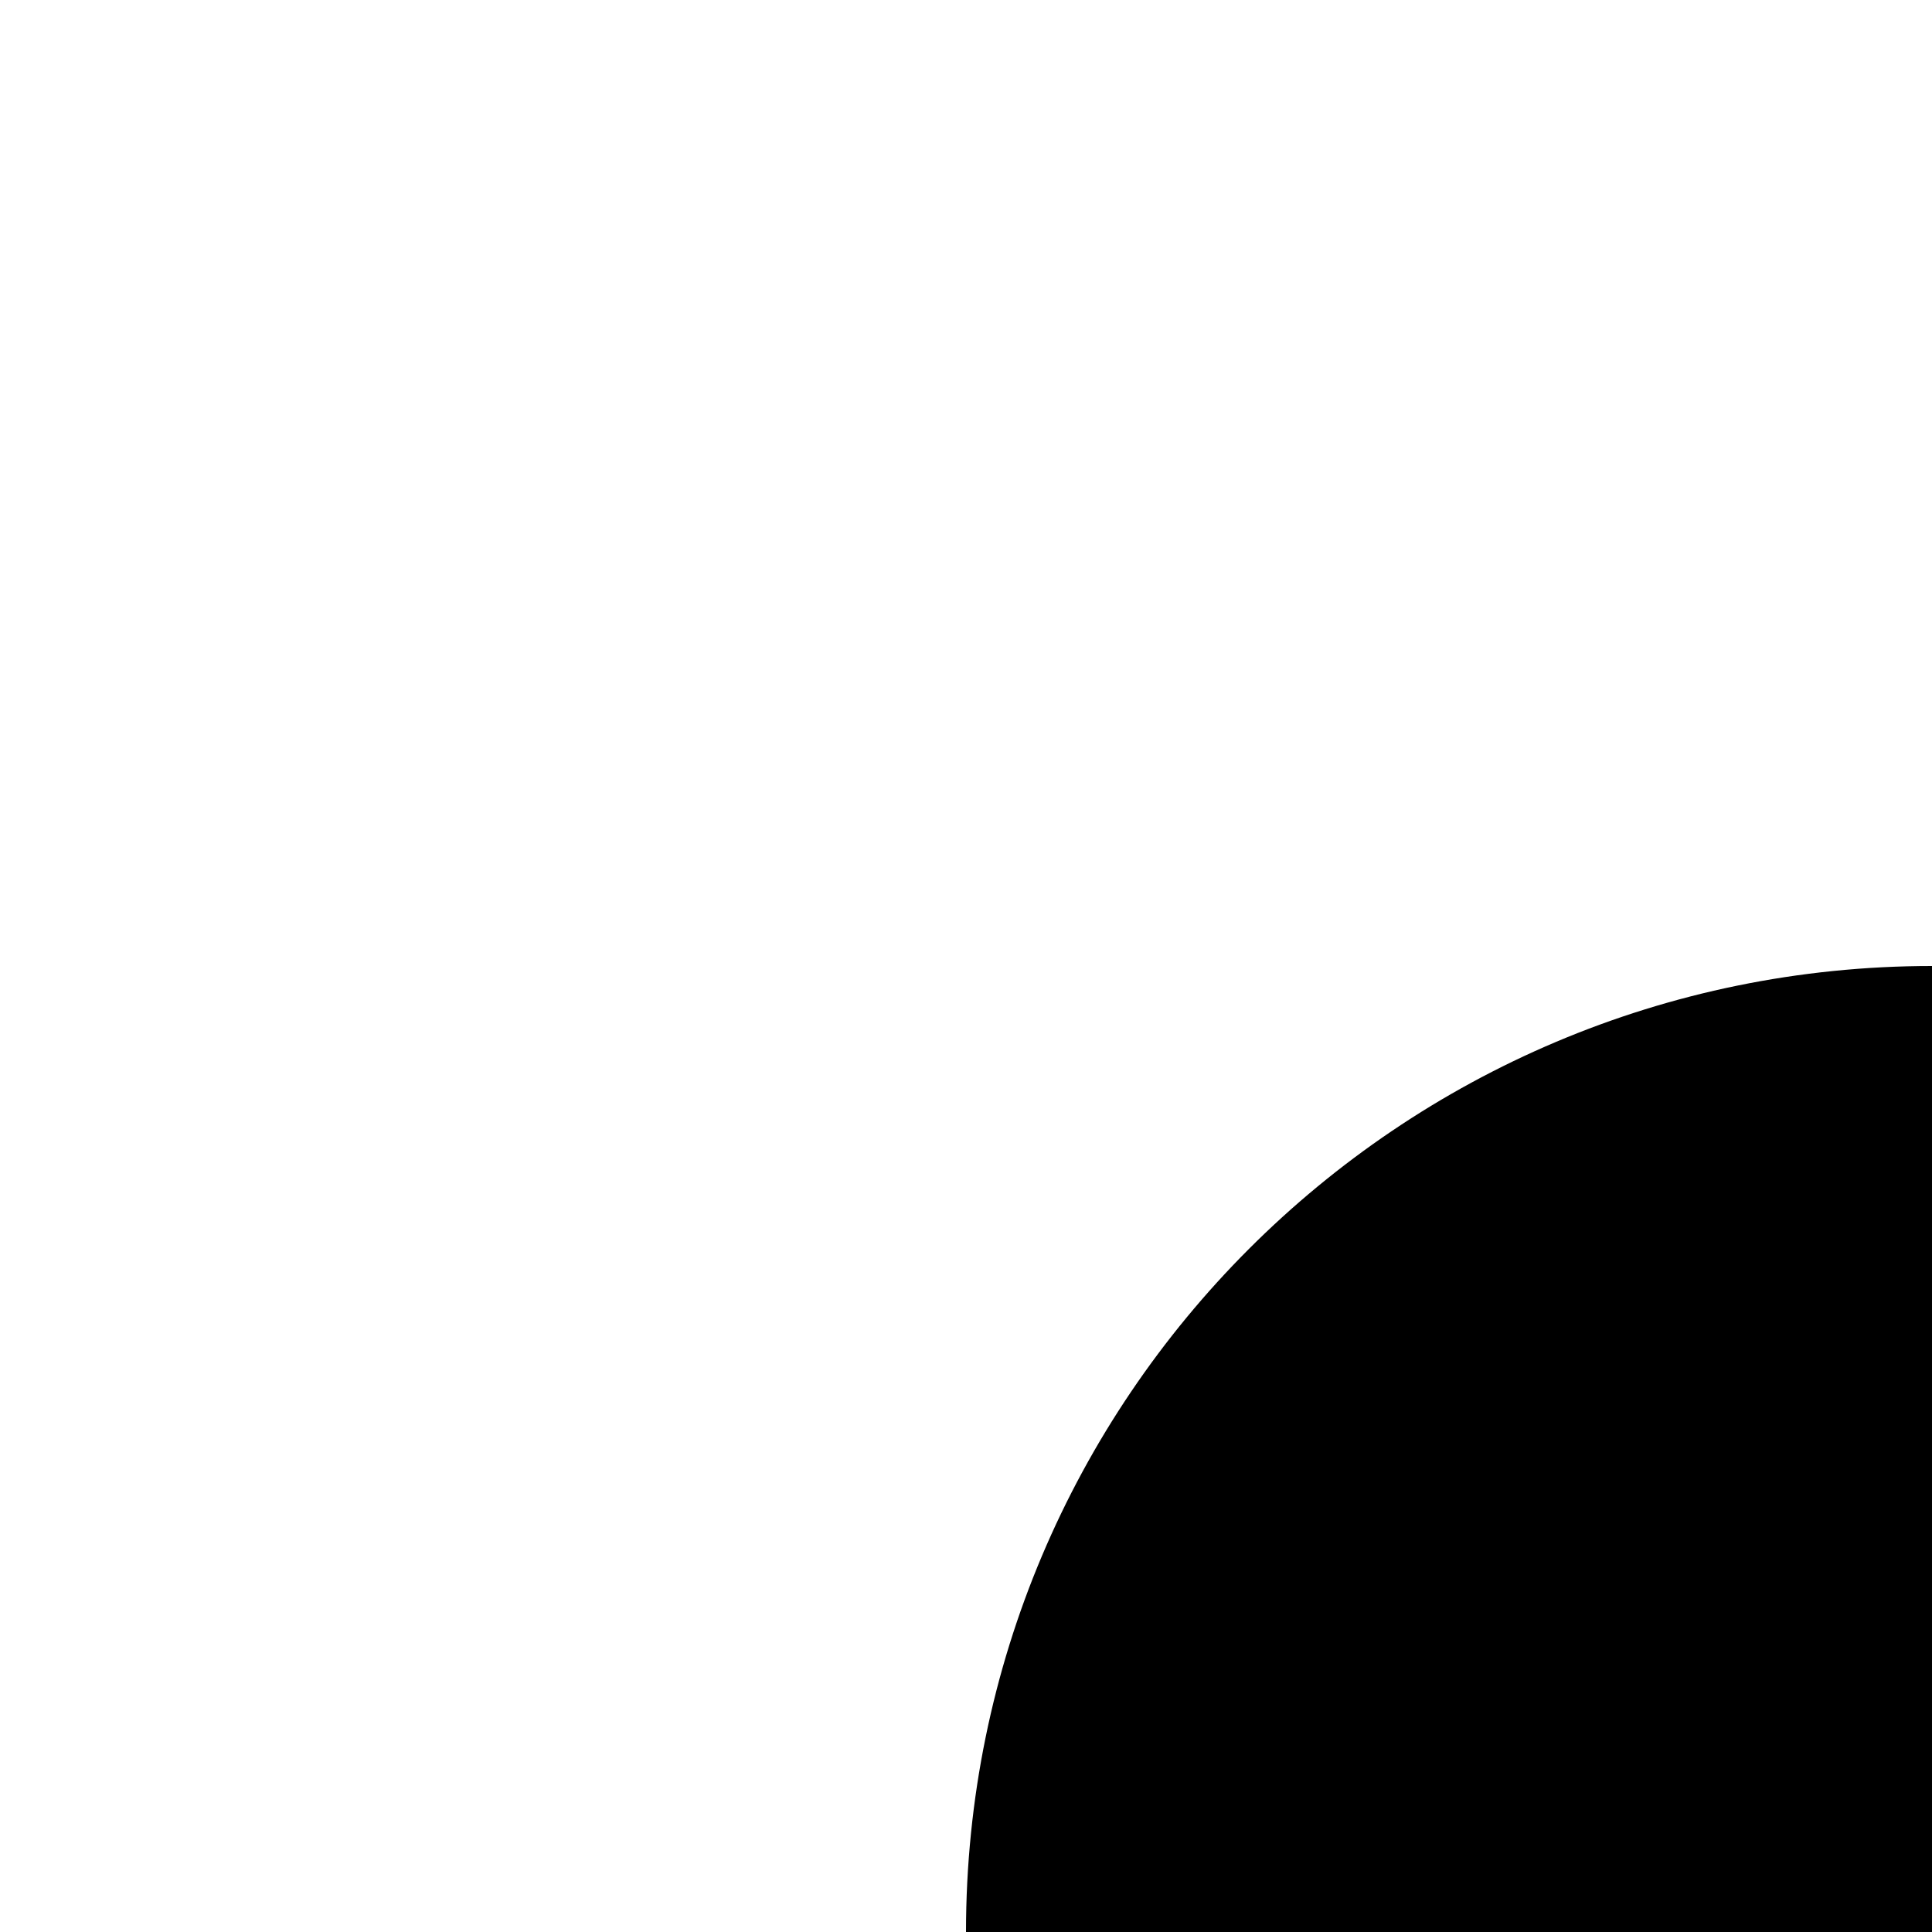
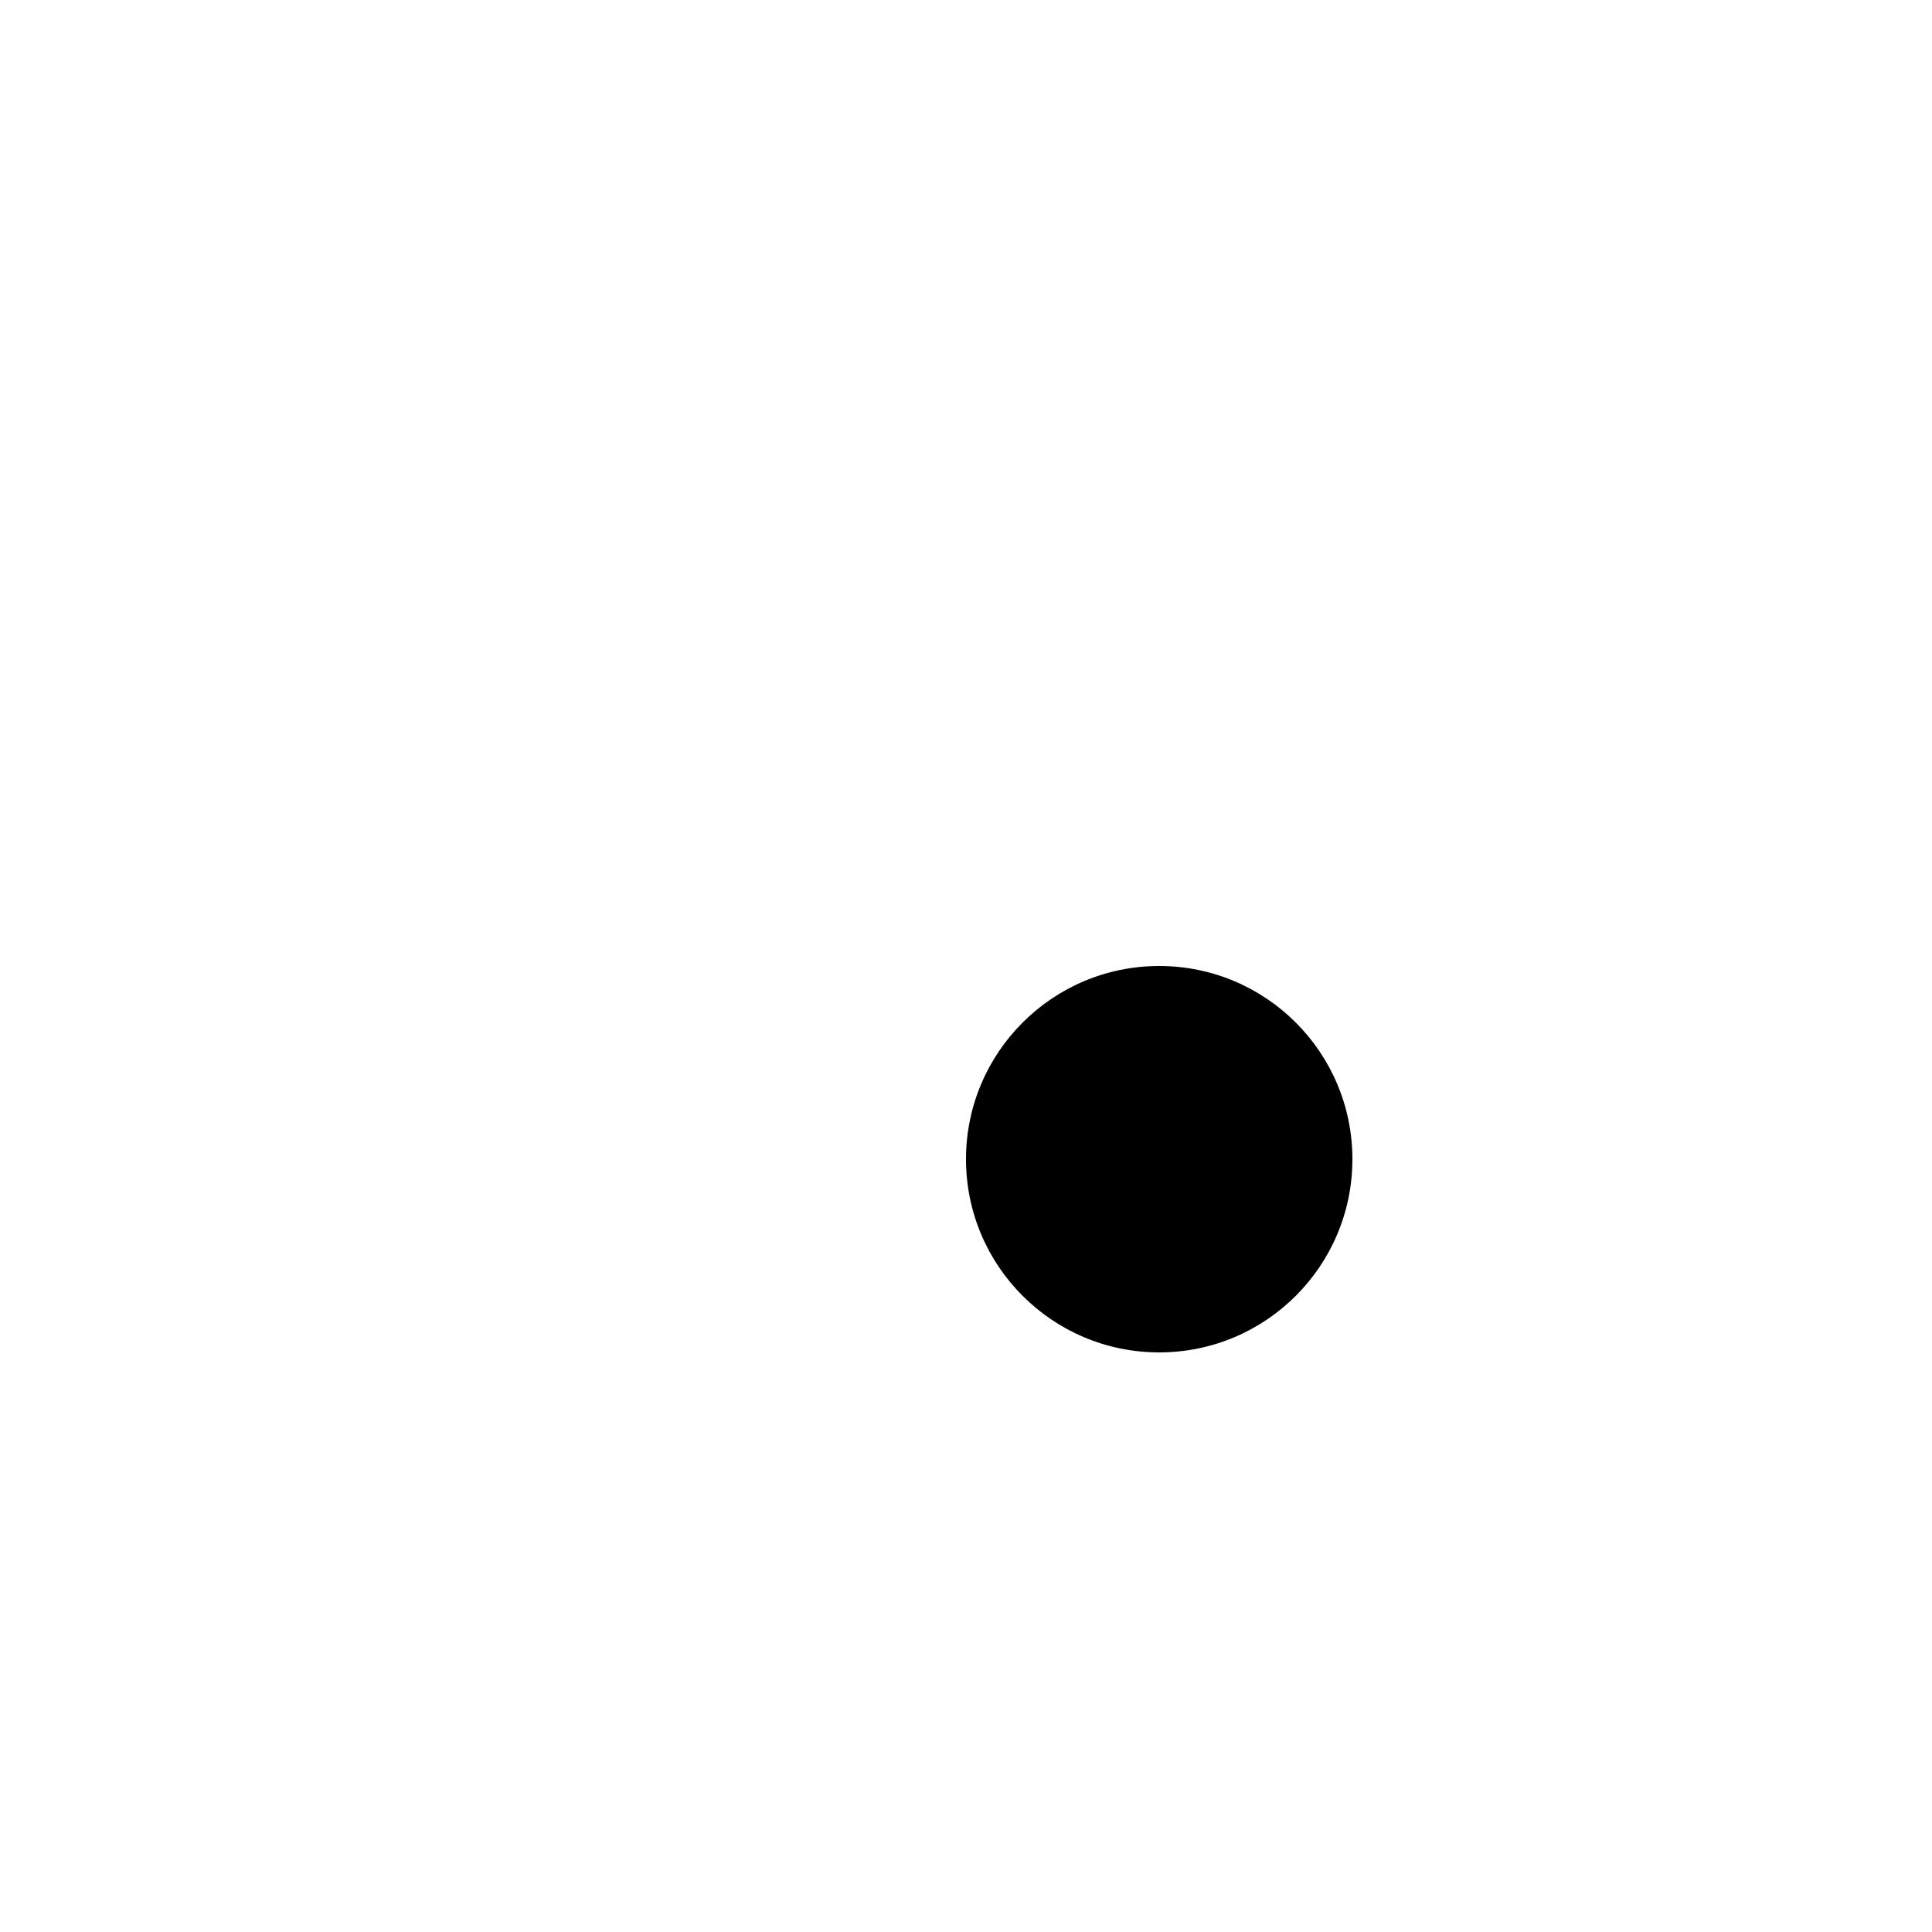
- <svg xmlns="http://www.w3.org/2000/svg">
-   <g transform="translate(200.0, 200.0)">
-     <ellipse rx="100.0" ry="100.0" />
+ <svg xmlns="http://www.w3.org/2000/svg" height="500" width="500">
+   <g transform="translate(200, 200)">
+     <ellipse cx="100" cy="100" rx="50" ry="50" />
  </g>
</svg>
